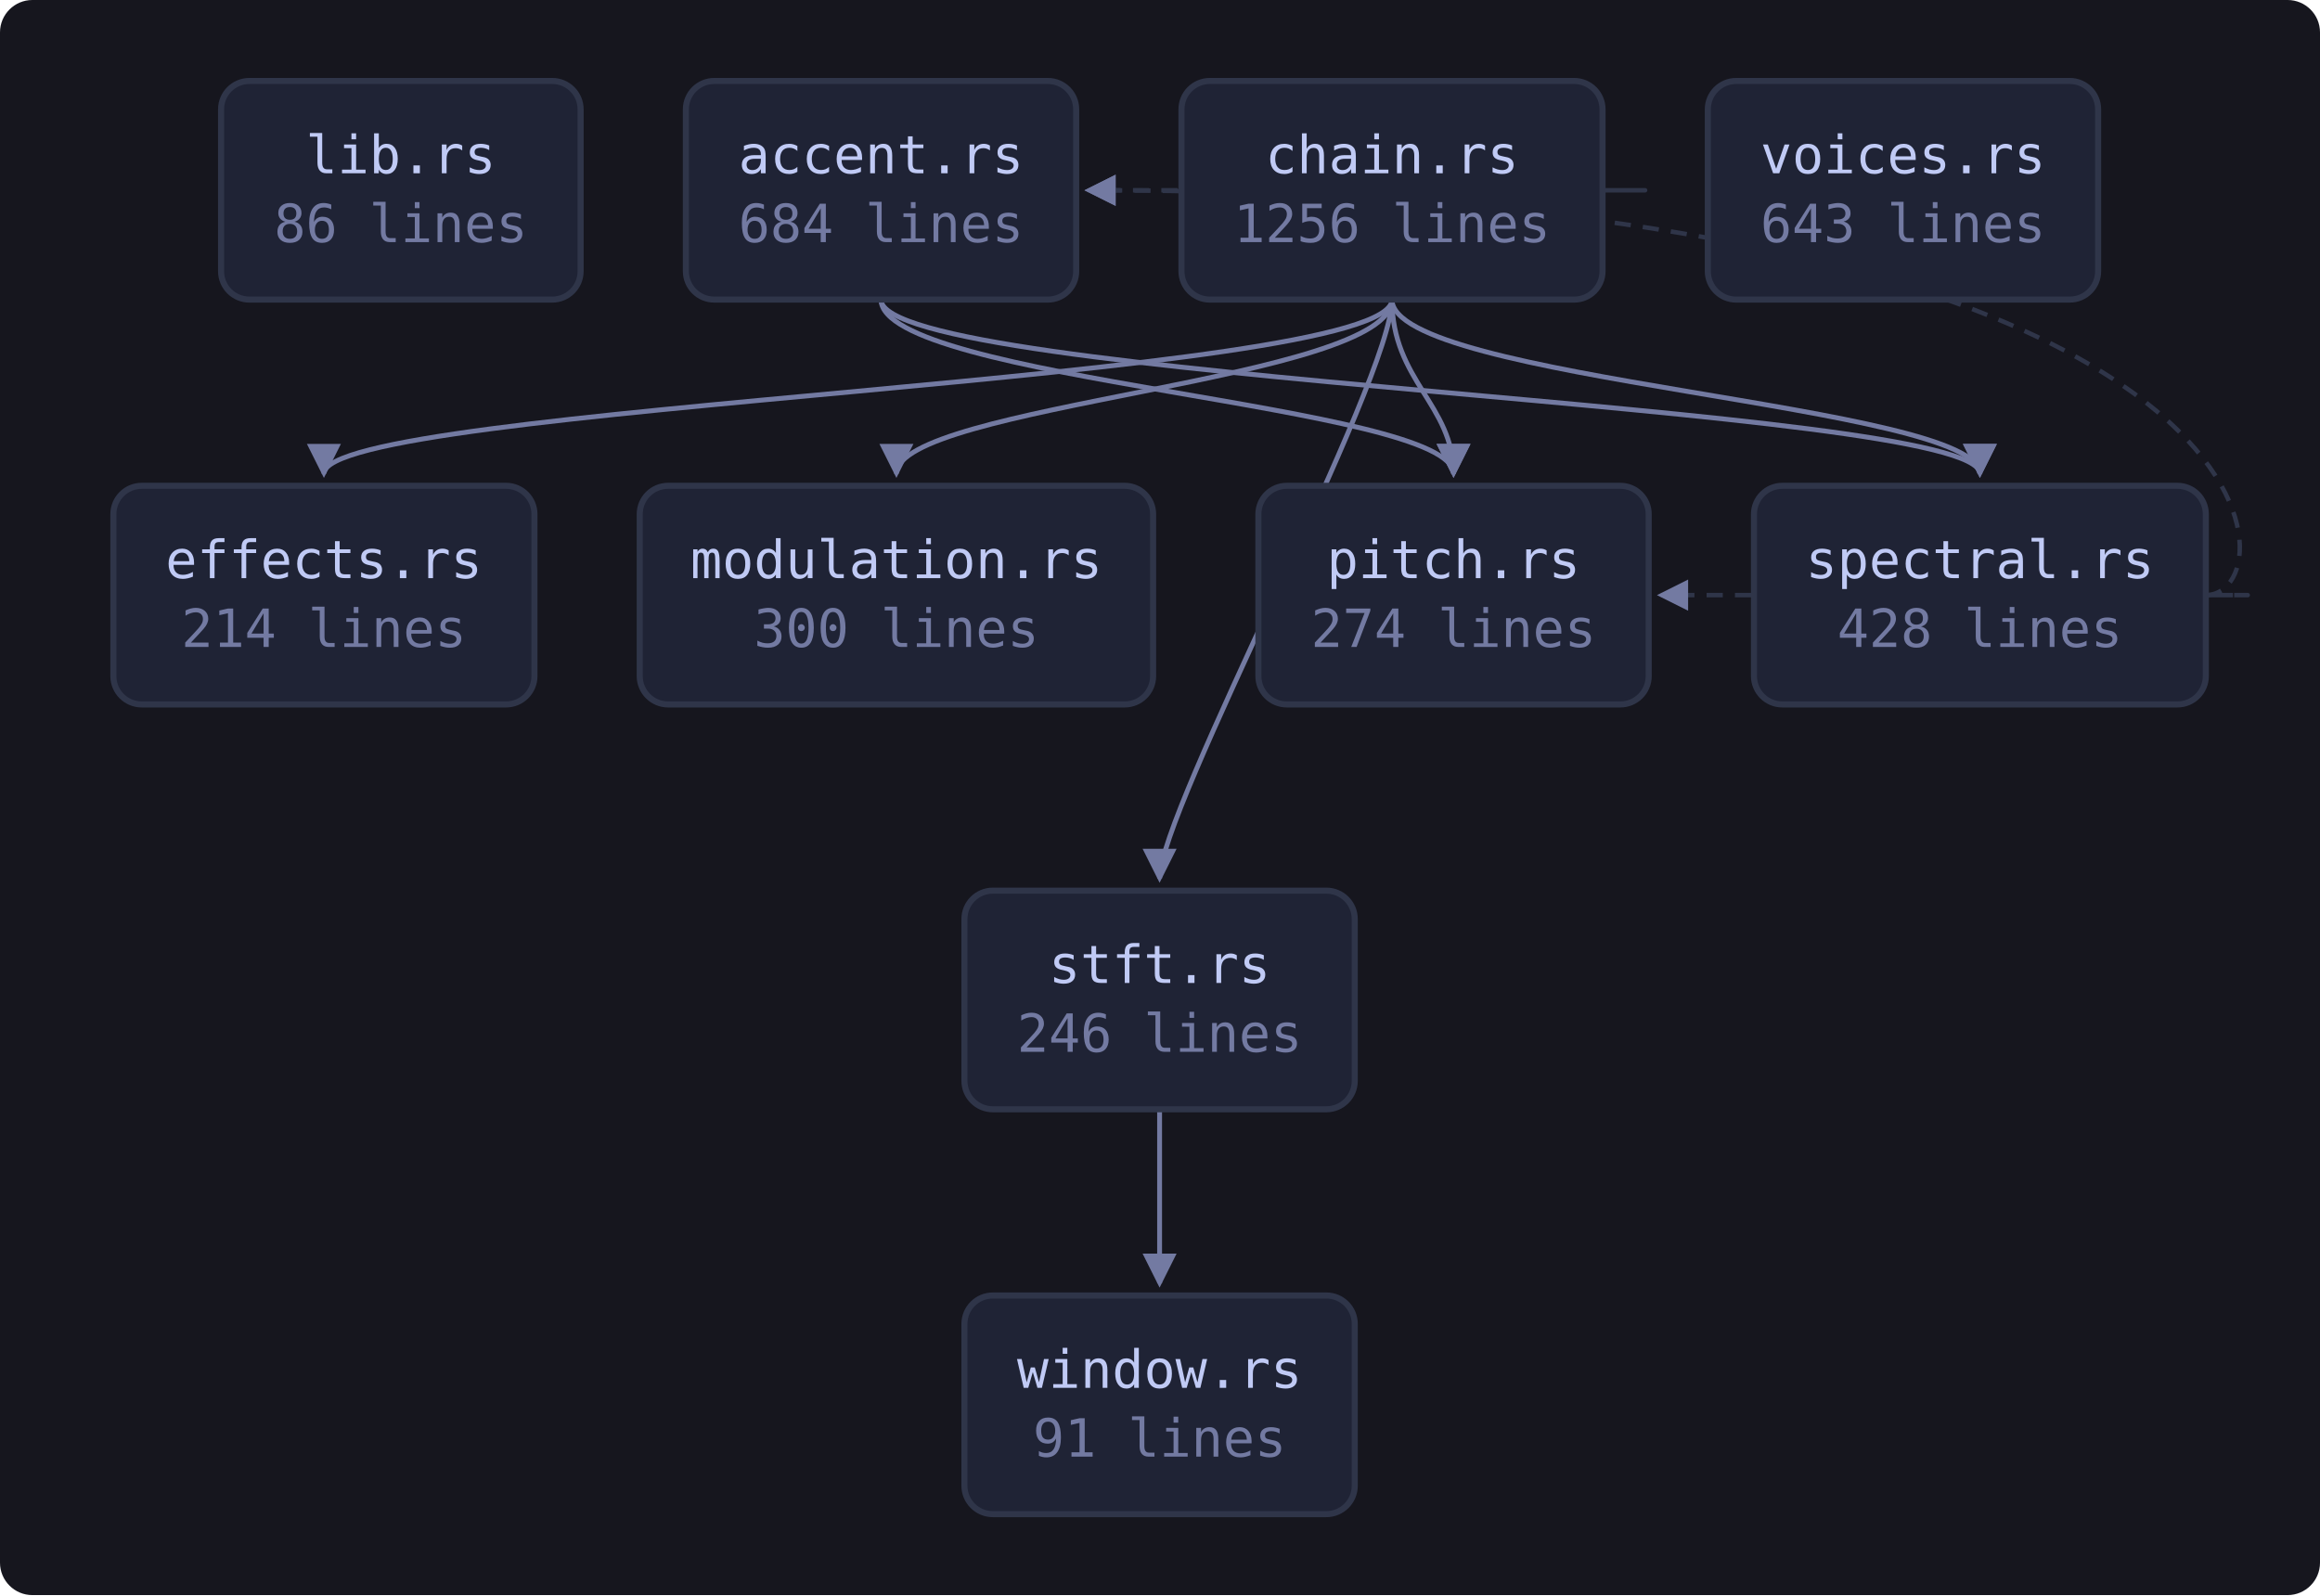
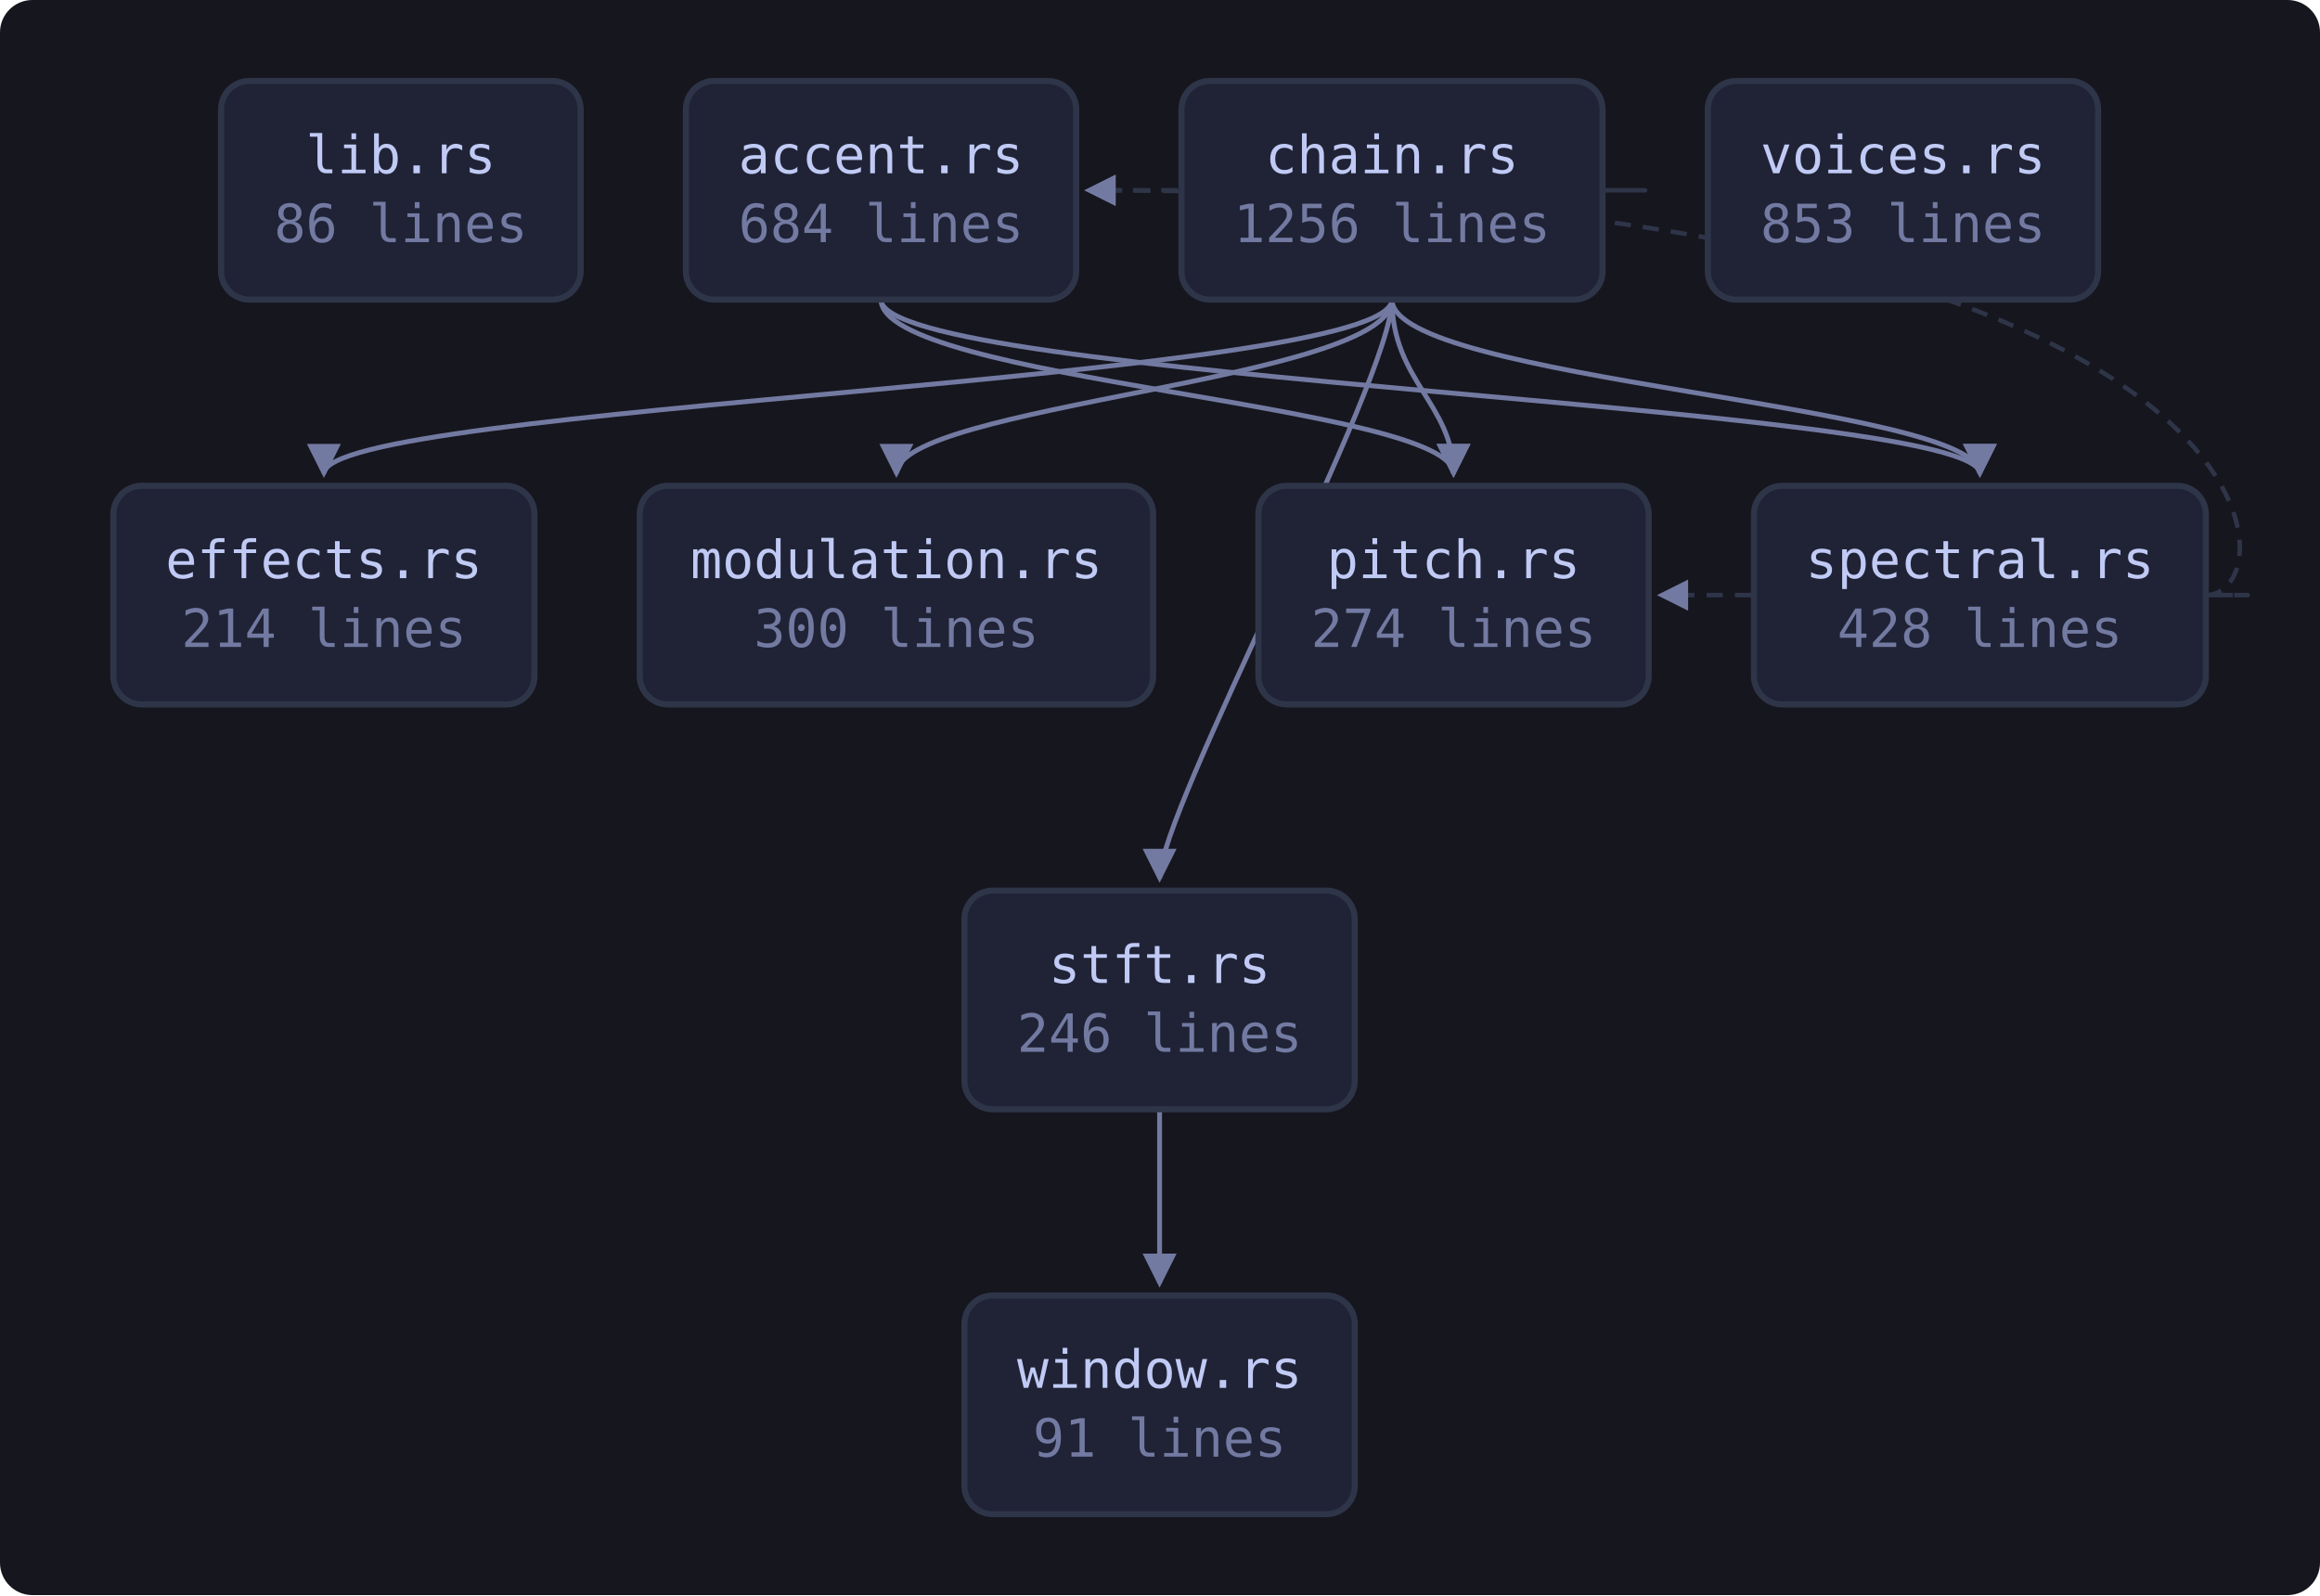
<svg xmlns="http://www.w3.org/2000/svg" viewBox="0 0 573 394" width="573" height="394" style="max-width:100%;height:auto" role="img" aria-label="flowchart">
  <defs>
    <marker id="a" viewBox="0 0 8 8" refX="7" refY="4" markerWidth="7" markerHeight="7" orient="auto-start-reverse">
      <path d="M0 0 L8 4 L0 8 z" fill="var(--muted, #737aa2)" />
    </marker>
  </defs>
  <rect x="0" y="0" width="573" height="394" fill="var(--bg-inset, #16161e)" rx="8" />
  <path d="M217.6 74.0 C 217.6 94.0, 359.0 100.0, 359.0 117.0" fill="none" stroke="var(--muted, #737aa2)" stroke-width="1.2" marker-end="url(#a)" />
  <path d="M217.6 74.0 C 217.6 94.0, 489.0 100.0, 489.0 117.0" fill="none" stroke="var(--muted, #737aa2)" stroke-width="1.2" marker-end="url(#a)" />
  <path d="M395.8 47.0 C 417.8 47.0, 417.8 47.0, 268.8 47.0" fill="none" stroke="var(--border, #2f3549)" stroke-width="1.1" stroke-dasharray="4 3" marker-end="url(#a)" />
  <path d="M343.8 74.0 C 343.8 94.0, 80.0 100.0, 80.0 117.0" fill="none" stroke="var(--muted, #737aa2)" stroke-width="1.2" marker-end="url(#a)" />
  <path d="M343.8 74.0 C 343.8 94.0, 221.4 100.0, 221.4 117.0" fill="none" stroke="var(--muted, #737aa2)" stroke-width="1.2" marker-end="url(#a)" />
  <path d="M343.8 74.0 C 343.8 94.0, 359.0 100.0, 359.0 117.0" fill="none" stroke="var(--muted, #737aa2)" stroke-width="1.2" marker-end="url(#a)" />
  <path d="M343.8 74.0 C 343.8 94.0, 489.0 100.0, 489.0 117.0" fill="none" stroke="var(--muted, #737aa2)" stroke-width="1.2" marker-end="url(#a)" />
  <path d="M343.8 74.0 C 343.8 94.0, 286.4 200.0, 286.4 217.0" fill="none" stroke="var(--muted, #737aa2)" stroke-width="1.2" marker-end="url(#a)" />
  <path d="M544.8 147.0 C 566.8 147.0, 566.8 47.0, 268.8 47.0" fill="none" stroke="var(--border, #2f3549)" stroke-width="1.1" stroke-dasharray="4 3" marker-end="url(#a)" />
  <path d="M544.8 147.0 C 566.8 147.0, 566.8 147.0, 410.2 147.0" fill="none" stroke="var(--border, #2f3549)" stroke-width="1.1" stroke-dasharray="4 3" marker-end="url(#a)" />
  <path d="M286.4 274.0 C 286.4 294.0, 286.4 300.0, 286.4 317.0" fill="none" stroke="var(--muted, #737aa2)" stroke-width="1.2" marker-end="url(#a)" />
  <a href="https://github.com/tilas01/veilvoice/blob/main/crates/veilvoice-core/src/lib.rs" target="_blank" rel="noopener noreferrer">
    <rect x="54.6" y="20.0" width="88.8" height="54.0" rx="7" fill="var(--bg-soft, #1f2335)" stroke="var(--border, #2f3549)" stroke-width="1.5" />
    <text x="99.0" y="42.8" font-family="ui-monospace, SFMono-Regular, Menlo, Consolas, monospace" font-size="13" fill="var(--fg, #c0caf5)" text-anchor="middle">lib.rs</text>
    <text x="99.0" y="59.8" font-family="ui-monospace, SFMono-Regular, Menlo, Consolas, monospace" font-size="13" fill="var(--muted, #737aa2)" text-anchor="middle">86 lines</text>
  </a>
  <a href="https://github.com/tilas01/veilvoice/blob/main/crates/veilvoice-core/src/accent.rs" target="_blank" rel="noopener noreferrer">
    <rect x="169.4" y="20.0" width="96.4" height="54.0" rx="7" fill="var(--bg-soft, #1f2335)" stroke="var(--border, #2f3549)" stroke-width="1.5" />
    <text x="217.6" y="42.8" font-family="ui-monospace, SFMono-Regular, Menlo, Consolas, monospace" font-size="13" fill="var(--fg, #c0caf5)" text-anchor="middle">accent.rs</text>
    <text x="217.6" y="59.8" font-family="ui-monospace, SFMono-Regular, Menlo, Consolas, monospace" font-size="13" fill="var(--muted, #737aa2)" text-anchor="middle">684 lines</text>
  </a>
  <a href="https://github.com/tilas01/veilvoice/blob/main/crates/veilvoice-core/src/chain.rs" target="_blank" rel="noopener noreferrer">
    <rect x="291.8" y="20.0" width="104.0" height="54.0" rx="7" fill="var(--bg-soft, #1f2335)" stroke="var(--border, #2f3549)" stroke-width="1.5" />
    <text x="343.8" y="42.8" font-family="ui-monospace, SFMono-Regular, Menlo, Consolas, monospace" font-size="13" fill="var(--fg, #c0caf5)" text-anchor="middle">chain.rs</text>
    <text x="343.8" y="59.8" font-family="ui-monospace, SFMono-Regular, Menlo, Consolas, monospace" font-size="13" fill="var(--muted, #737aa2)" text-anchor="middle">1256 lines</text>
  </a>
  <a href="https://github.com/tilas01/veilvoice/blob/main/crates/veilvoice-core/src/effects.rs" target="_blank" rel="noopener noreferrer">
    <rect x="28.0" y="120.0" width="104.0" height="54.0" rx="7" fill="var(--bg-soft, #1f2335)" stroke="var(--border, #2f3549)" stroke-width="1.5" />
    <text x="80.0" y="142.8" font-family="ui-monospace, SFMono-Regular, Menlo, Consolas, monospace" font-size="13" fill="var(--fg, #c0caf5)" text-anchor="middle">effects.rs</text>
    <text x="80.0" y="159.8" font-family="ui-monospace, SFMono-Regular, Menlo, Consolas, monospace" font-size="13" fill="var(--muted, #737aa2)" text-anchor="middle">214 lines</text>
  </a>
  <a href="https://github.com/tilas01/veilvoice/blob/main/crates/veilvoice-core/src/modulation.rs" target="_blank" rel="noopener noreferrer">
    <rect x="158.0" y="120.0" width="126.8" height="54.0" rx="7" fill="var(--bg-soft, #1f2335)" stroke="var(--border, #2f3549)" stroke-width="1.5" />
    <text x="221.4" y="142.8" font-family="ui-monospace, SFMono-Regular, Menlo, Consolas, monospace" font-size="13" fill="var(--fg, #c0caf5)" text-anchor="middle">modulation.rs</text>
    <text x="221.4" y="159.8" font-family="ui-monospace, SFMono-Regular, Menlo, Consolas, monospace" font-size="13" fill="var(--muted, #737aa2)" text-anchor="middle">300 lines</text>
  </a>
  <a href="https://github.com/tilas01/veilvoice/blob/main/crates/veilvoice-core/src/pitch.rs" target="_blank" rel="noopener noreferrer">
    <rect x="310.8" y="120.0" width="96.4" height="54.0" rx="7" fill="var(--bg-soft, #1f2335)" stroke="var(--border, #2f3549)" stroke-width="1.5" />
    <text x="359.0" y="142.8" font-family="ui-monospace, SFMono-Regular, Menlo, Consolas, monospace" font-size="13" fill="var(--fg, #c0caf5)" text-anchor="middle">pitch.rs</text>
    <text x="359.0" y="159.8" font-family="ui-monospace, SFMono-Regular, Menlo, Consolas, monospace" font-size="13" fill="var(--muted, #737aa2)" text-anchor="middle">274 lines</text>
  </a>
  <a href="https://github.com/tilas01/veilvoice/blob/main/crates/veilvoice-core/src/spectral.rs" target="_blank" rel="noopener noreferrer">
    <rect x="433.2" y="120.0" width="111.6" height="54.0" rx="7" fill="var(--bg-soft, #1f2335)" stroke="var(--border, #2f3549)" stroke-width="1.5" />
    <text x="489.0" y="142.8" font-family="ui-monospace, SFMono-Regular, Menlo, Consolas, monospace" font-size="13" fill="var(--fg, #c0caf5)" text-anchor="middle">spectral.rs</text>
    <text x="489.0" y="159.8" font-family="ui-monospace, SFMono-Regular, Menlo, Consolas, monospace" font-size="13" fill="var(--muted, #737aa2)" text-anchor="middle">428 lines</text>
  </a>
  <a href="https://github.com/tilas01/veilvoice/blob/main/crates/veilvoice-core/src/stft.rs" target="_blank" rel="noopener noreferrer">
    <rect x="238.2" y="220.0" width="96.4" height="54.0" rx="7" fill="var(--bg-soft, #1f2335)" stroke="var(--border, #2f3549)" stroke-width="1.5" />
    <text x="286.4" y="242.8" font-family="ui-monospace, SFMono-Regular, Menlo, Consolas, monospace" font-size="13" fill="var(--fg, #c0caf5)" text-anchor="middle">stft.rs</text>
    <text x="286.4" y="259.8" font-family="ui-monospace, SFMono-Regular, Menlo, Consolas, monospace" font-size="13" fill="var(--muted, #737aa2)" text-anchor="middle">246 lines</text>
  </a>
  <a href="https://github.com/tilas01/veilvoice/blob/main/crates/veilvoice-core/src/voices.rs" target="_blank" rel="noopener noreferrer">
    <rect x="421.8" y="20.0" width="96.4" height="54.0" rx="7" fill="var(--bg-soft, #1f2335)" stroke="var(--border, #2f3549)" stroke-width="1.5" />
    <text x="470.0" y="42.8" font-family="ui-monospace, SFMono-Regular, Menlo, Consolas, monospace" font-size="13" fill="var(--fg, #c0caf5)" text-anchor="middle">voices.rs</text>
-     <text x="470.0" y="59.8" font-family="ui-monospace, SFMono-Regular, Menlo, Consolas, monospace" font-size="13" fill="var(--muted, #737aa2)" text-anchor="middle">643 lines</text>
+     <text x="470.0" y="59.8" font-family="ui-monospace, SFMono-Regular, Menlo, Consolas, monospace" font-size="13" fill="var(--muted, #737aa2)" text-anchor="middle">853 lines</text>
  </a>
  <a href="https://github.com/tilas01/veilvoice/blob/main/crates/veilvoice-core/src/window.rs" target="_blank" rel="noopener noreferrer">
    <rect x="238.2" y="320.0" width="96.4" height="54.0" rx="7" fill="var(--bg-soft, #1f2335)" stroke="var(--border, #2f3549)" stroke-width="1.5" />
    <text x="286.4" y="342.8" font-family="ui-monospace, SFMono-Regular, Menlo, Consolas, monospace" font-size="13" fill="var(--fg, #c0caf5)" text-anchor="middle">window.rs</text>
    <text x="286.4" y="359.8" font-family="ui-monospace, SFMono-Regular, Menlo, Consolas, monospace" font-size="13" fill="var(--muted, #737aa2)" text-anchor="middle">91 lines</text>
  </a>
</svg>
